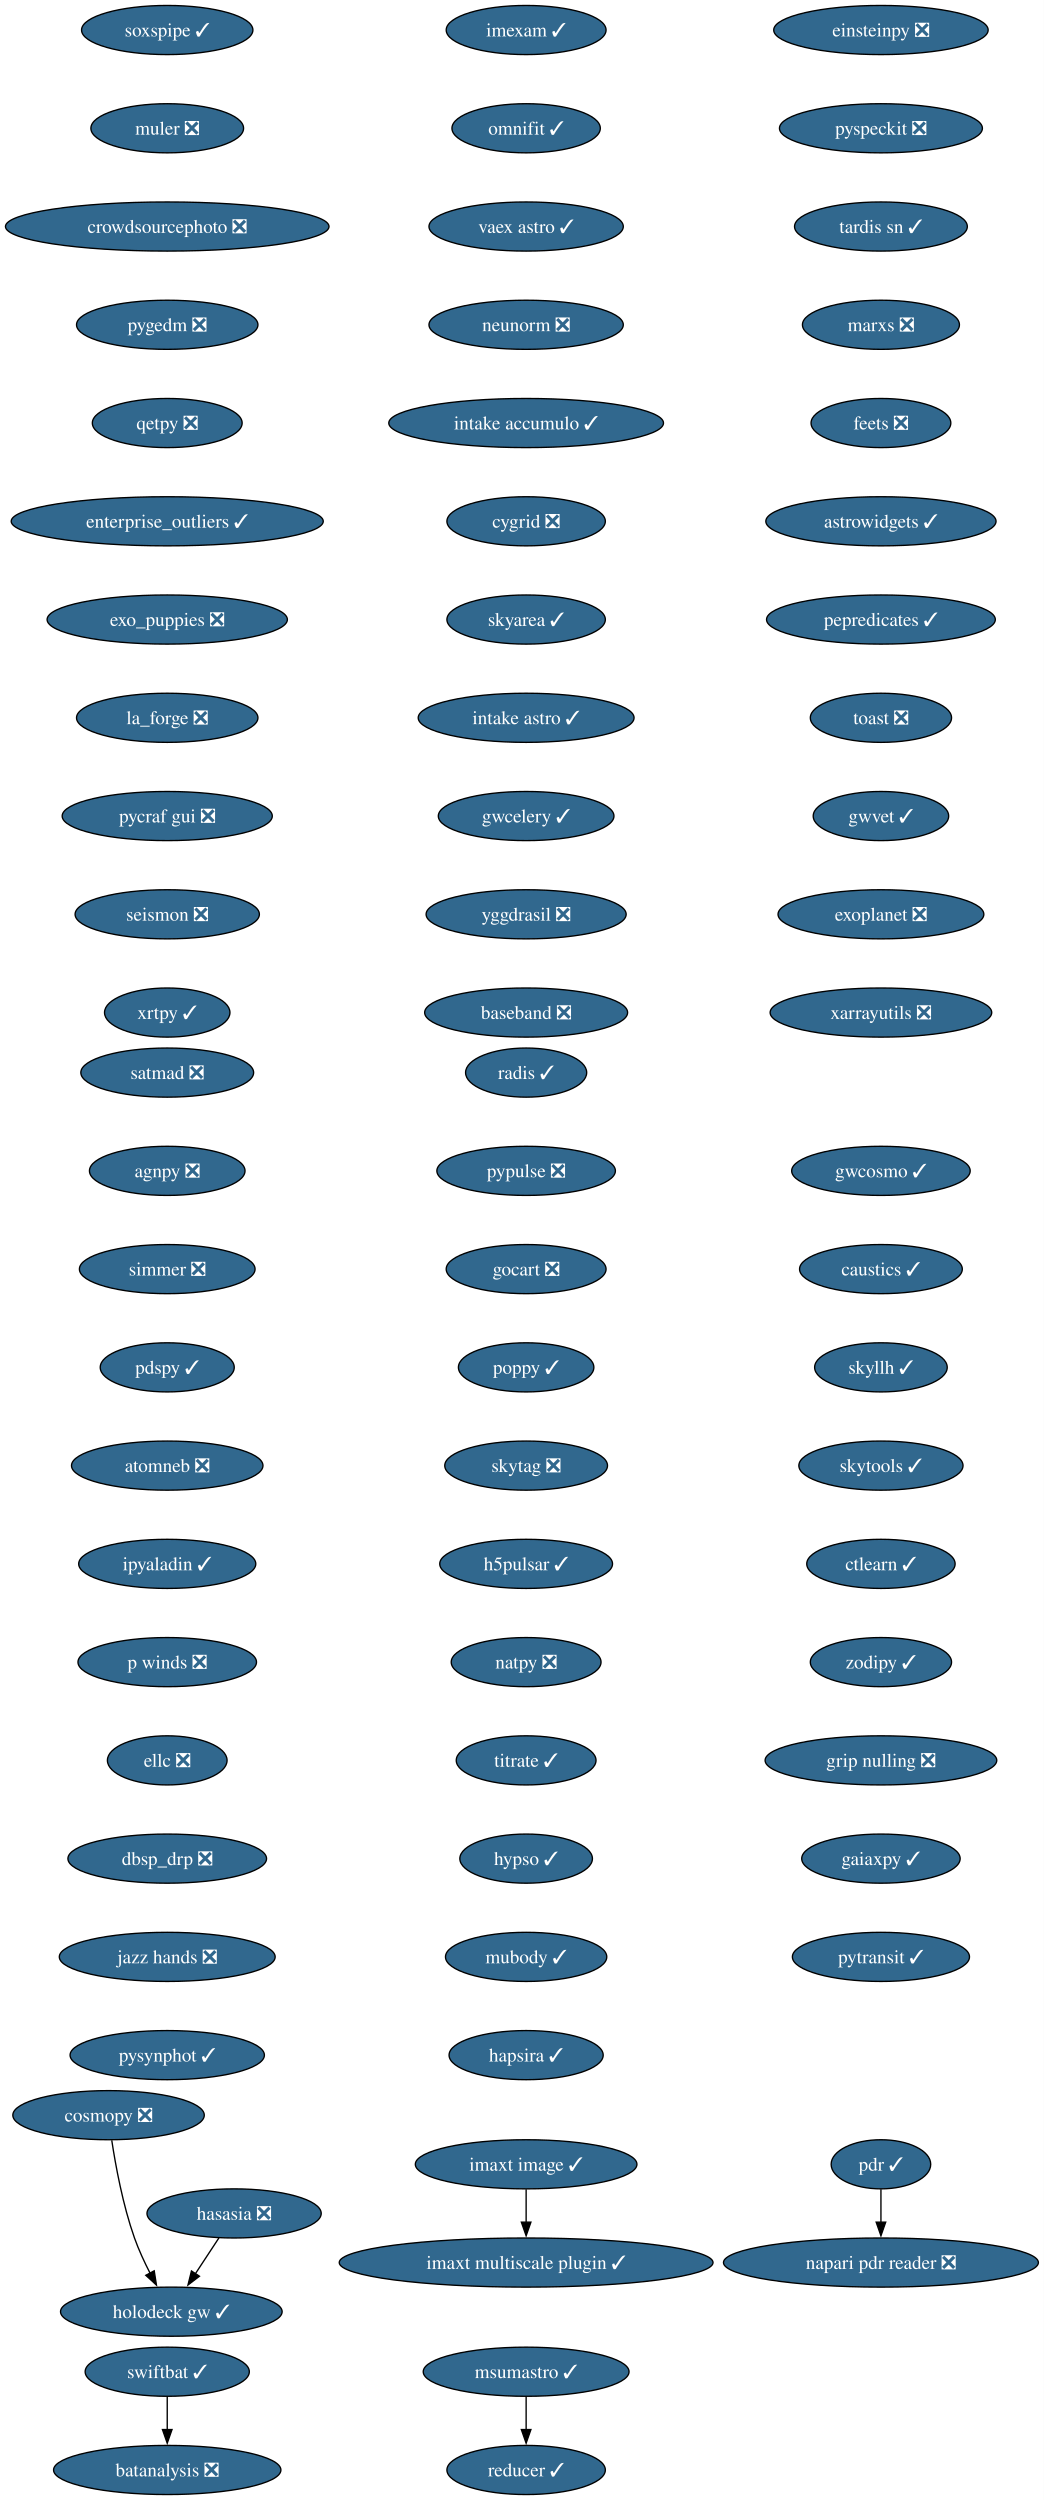
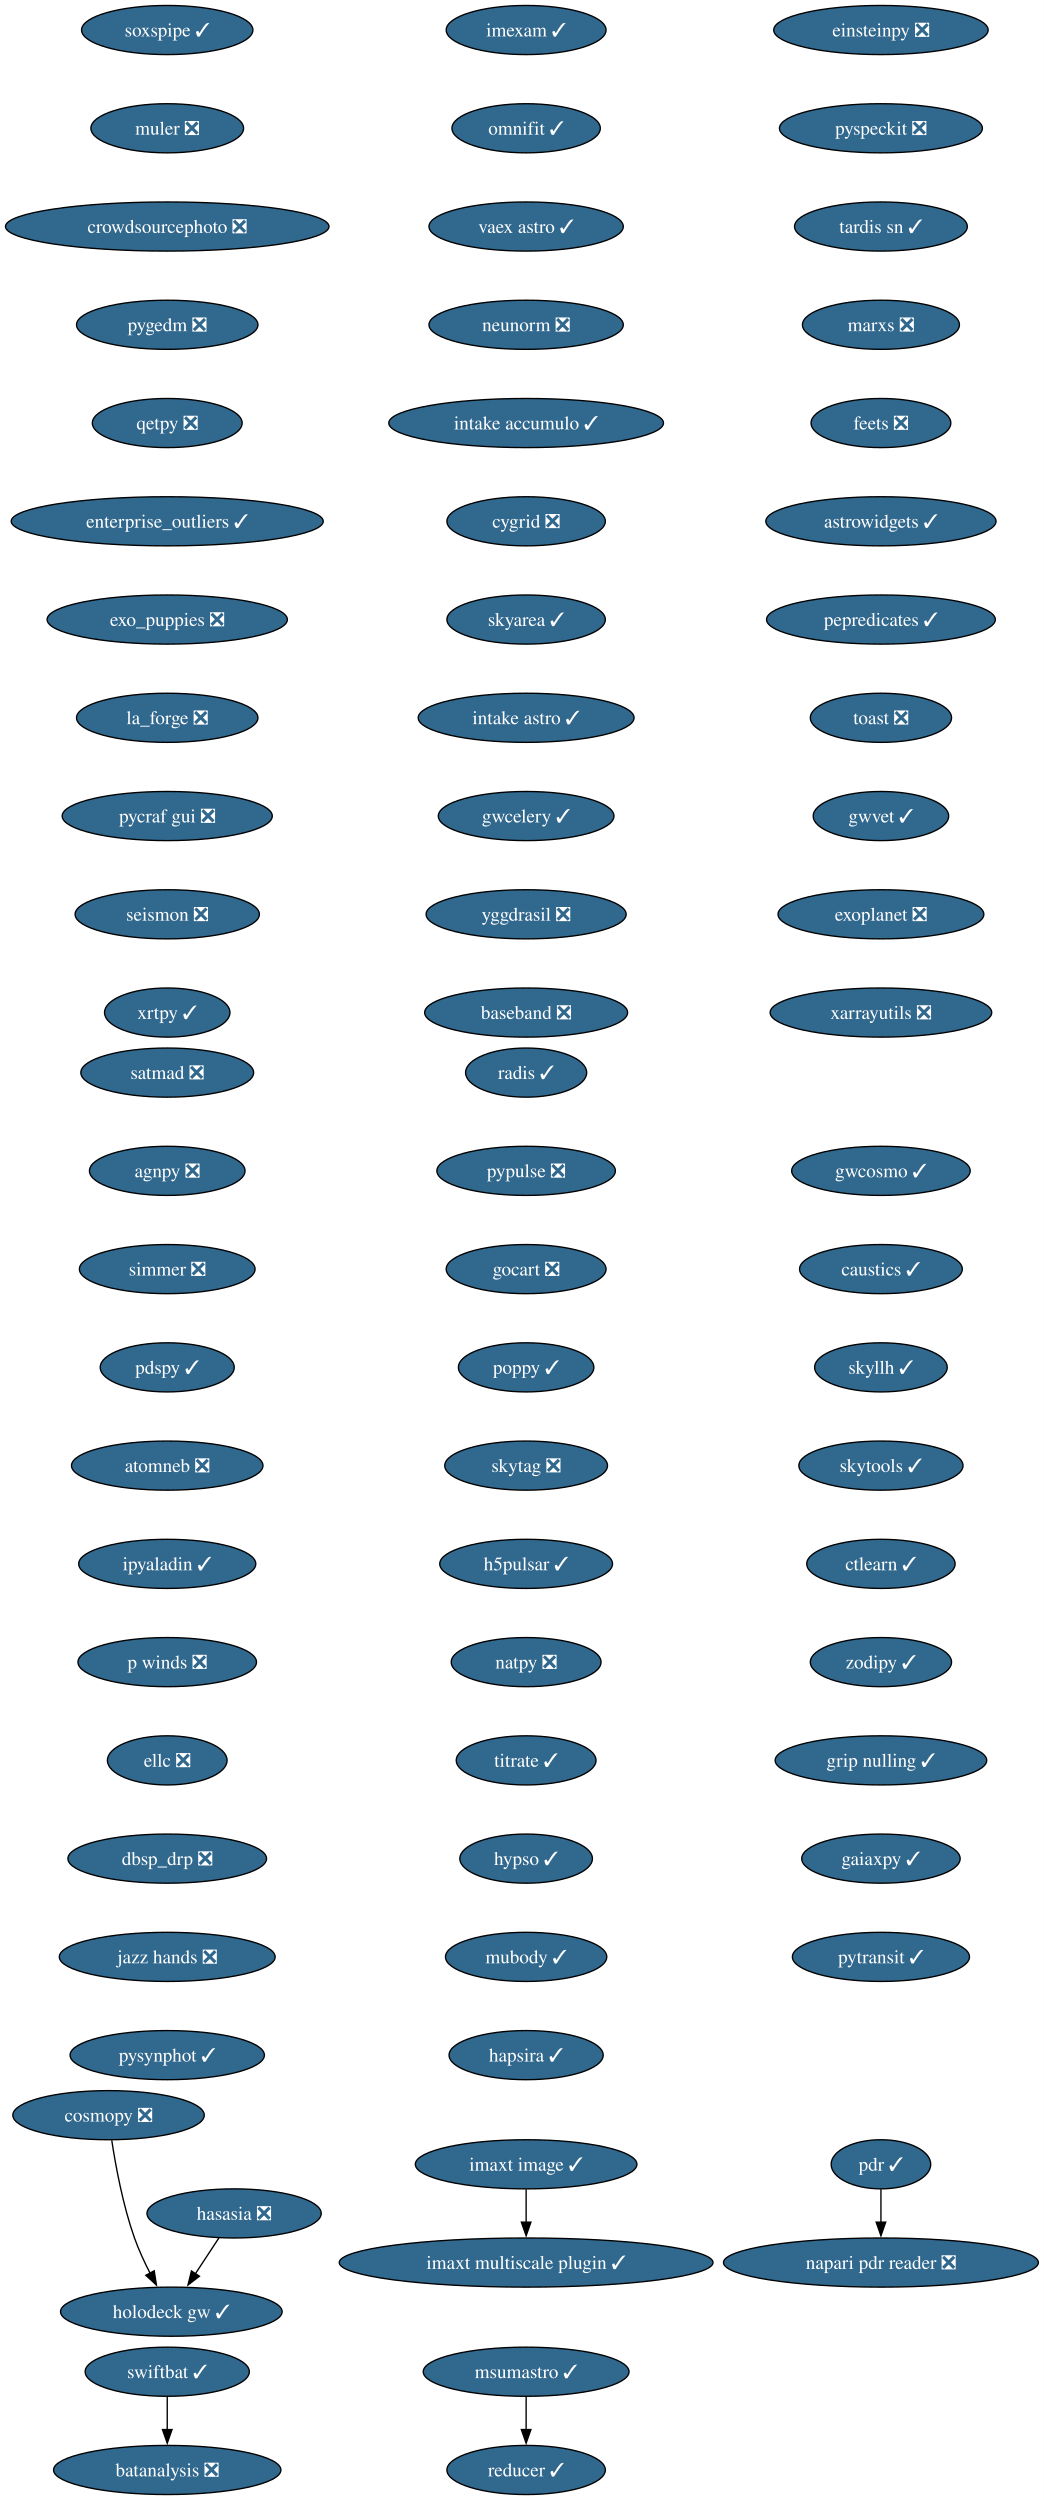
<svg xmlns="http://www.w3.org/2000/svg" xmlns:xlink="http://www.w3.org/1999/xlink" width="765pt" height="1832pt" viewBox="0.00 0.00 765.00 1832.00">
  <g id="graph0" class="graph" transform="scale(1 1) rotate(0) translate(4 1828)">
    <polygon fill="white" stroke="none" points="-4,4 -4,-1828 760.95,-1828 760.95,4 -4,4" />
    <g id="node1" class="node">
      <g id="a_node1">
        <a xlink:href="https://github.com/conda-forge/imexam-feedstock/pull/17" xlink:title="imexam ✓">
          <ellipse fill="#31688e" stroke="black" cx="381.55" cy="-1806" rx="58.57" ry="18" />
          <text xml:space="preserve" text-anchor="middle" x="381.55" y="-1801.33" font-family="Times,serif" font-size="14.00" fill="white">imexam ✓</text>
        </a>
      </g>
    </g>
    <g id="node2" class="node">
      <g id="a_node2">
        <a xlink:href="https://github.com/conda-forge/omnifit-feedstock/pull/15" xlink:title="omnifit ✓">
          <ellipse fill="#31688e" stroke="black" cx="381.55" cy="-1734" rx="54.36" ry="18" />
          <text xml:space="preserve" text-anchor="middle" x="381.55" y="-1729.33" font-family="Times,serif" font-size="14.00" fill="white">omnifit ✓</text>
        </a>
      </g>
    </g>
    <g id="node5" class="node">
      <g id="a_node5">
        <a xlink:href="https://github.com/conda-forge/vaex-astro-feedstock/pull/23" xlink:title="vaex astro ✓">
          <ellipse fill="#31688e" stroke="black" cx="381.55" cy="-1662" rx="71.2" ry="18" />
          <text xml:space="preserve" text-anchor="middle" x="381.55" y="-1657.33" font-family="Times,serif" font-size="14.00" fill="white">vaex astro ✓</text>
        </a>
      </g>
    </g>
    <g id="node3" class="node">
      <g id="a_node3">
        <a xlink:href="https://github.com/conda-forge/msumastro-feedstock/pull/25" xlink:title="msumastro ✓">
          <ellipse fill="#31688e" stroke="black" cx="381.55" cy="-90" rx="75.41" ry="18" />
          <text xml:space="preserve" text-anchor="middle" x="381.55" y="-85.33" font-family="Times,serif" font-size="14.00" fill="white">msumastro ✓</text>
        </a>
      </g>
    </g>
    <g id="node4" class="node">
      <g id="a_node4">
        <a xlink:href="https://github.com/conda-forge/reducer-feedstock/pull/13" xlink:title="reducer ✓">
          <ellipse fill="#31688e" stroke="black" cx="381.55" cy="-18" rx="58.05" ry="18" />
          <text xml:space="preserve" text-anchor="middle" x="381.55" y="-13.32" font-family="Times,serif" font-size="14.00" fill="white">reducer ✓</text>
        </a>
      </g>
    </g>
    <g id="edge2" class="edge">
      <path fill="none" stroke="black" d="M381.55,-71.7C381.55,-64.41 381.55,-55.73 381.55,-47.54" />
      <polygon fill="black" stroke="black" points="385.05,-47.62 381.55,-37.62 378.05,-47.62 385.05,-47.62" />
    </g>
    <g id="node6" class="node">
      <g id="a_node6">
        <a xlink:href="https://github.com/conda-forge/neunorm-feedstock/pull/6" xlink:title="neunorm ❎">
          <ellipse fill="#31688e" stroke="black" cx="381.55" cy="-1590" rx="71.2" ry="18" />
          <text xml:space="preserve" text-anchor="middle" x="381.55" y="-1585.33" font-family="Times,serif" font-size="14.00" fill="white">neunorm ❎</text>
        </a>
      </g>
    </g>
    <g id="node7" class="node">
      <g id="a_node7">
        <a xlink:href="https://github.com/conda-forge/intake-accumulo-feedstock/pull/2" xlink:title="intake accumulo ✓">
          <ellipse fill="#31688e" stroke="black" cx="381.55" cy="-1518" rx="100.66" ry="18" />
          <text xml:space="preserve" text-anchor="middle" x="381.55" y="-1513.33" font-family="Times,serif" font-size="14.00" fill="white">intake accumulo ✓</text>
        </a>
      </g>
    </g>
    <g id="node8" class="node">
      <g id="a_node8">
        <a xlink:href="https://github.com/conda-forge/cygrid-feedstock/pull/25" xlink:title="cygrid ❎">
          <ellipse fill="#31688e" stroke="black" cx="381.55" cy="-1446" rx="58.05" ry="18" />
          <text xml:space="preserve" text-anchor="middle" x="381.55" y="-1441.33" font-family="Times,serif" font-size="14.00" fill="white">cygrid ❎</text>
        </a>
      </g>
    </g>
    <g id="node9" class="node">
      <g id="a_node9">
        <a xlink:href="https://github.com/conda-forge/skyarea-feedstock/pull/1" xlink:title="skyarea ✓">
          <ellipse fill="#31688e" stroke="black" cx="381.55" cy="-1374" rx="58.05" ry="18" />
          <text xml:space="preserve" text-anchor="middle" x="381.55" y="-1369.33" font-family="Times,serif" font-size="14.00" fill="white">skyarea ✓</text>
        </a>
      </g>
    </g>
    <g id="node10" class="node">
      <g id="a_node10">
        <a xlink:href="https://github.com/conda-forge/intake-astro-feedstock/pull/1" xlink:title="intake astro ✓">
          <ellipse fill="#31688e" stroke="black" cx="381.55" cy="-1302" rx="79.09" ry="18" />
          <text xml:space="preserve" text-anchor="middle" x="381.55" y="-1297.33" font-family="Times,serif" font-size="14.00" fill="white">intake astro ✓</text>
        </a>
      </g>
    </g>
    <g id="node11" class="node">
      <g id="a_node11">
        <a xlink:href="https://github.com/conda-forge/gwcelery-feedstock/pull/27" xlink:title="gwcelery ✓">
          <ellipse fill="#31688e" stroke="black" cx="381.55" cy="-1230" rx="64.36" ry="18" />
          <text xml:space="preserve" text-anchor="middle" x="381.55" y="-1225.33" font-family="Times,serif" font-size="14.00" fill="white">gwcelery ✓</text>
        </a>
      </g>
    </g>
    <g id="node12" class="node">
      <g id="a_node12">
        <a xlink:href="https://github.com/conda-forge/yggdrasil-feedstock/pull/48" xlink:title="yggdrasil ❎">
          <ellipse fill="#31688e" stroke="black" cx="381.55" cy="-1158" rx="73.3" ry="18" />
          <text xml:space="preserve" text-anchor="middle" x="381.55" y="-1153.33" font-family="Times,serif" font-size="14.00" fill="white">yggdrasil ❎</text>
        </a>
      </g>
    </g>
    <g id="node13" class="node">
      <g id="a_node13">
        <a xlink:href="https://github.com/conda-forge/baseband-feedstock/pull/5" xlink:title="baseband ❎">
          <ellipse fill="#31688e" stroke="black" cx="381.55" cy="-1086" rx="74.36" ry="18" />
          <text xml:space="preserve" text-anchor="middle" x="381.55" y="-1081.33" font-family="Times,serif" font-size="14.00" fill="white">baseband ❎</text>
        </a>
      </g>
    </g>
    <g id="node14" class="node">
      <g id="a_node14">
        <a xlink:href="https://github.com/conda-forge/einsteinpy-feedstock/pull/10" xlink:title="einsteinpy ❎">
          <ellipse fill="#31688e" stroke="black" cx="641.55" cy="-1806" rx="78.57" ry="18" />
          <text xml:space="preserve" text-anchor="middle" x="641.55" y="-1801.33" font-family="Times,serif" font-size="14.00" fill="white">einsteinpy ❎</text>
        </a>
      </g>
    </g>
    <g id="node15" class="node">
      <g id="a_node15">
        <a xlink:href="https://github.com/conda-forge/pyspeckit-feedstock/pull/7" xlink:title="pyspeckit ❎">
          <ellipse fill="#31688e" stroke="black" cx="641.55" cy="-1734" rx="74.36" ry="18" />
          <text xml:space="preserve" text-anchor="middle" x="641.55" y="-1729.33" font-family="Times,serif" font-size="14.00" fill="white">pyspeckit ❎</text>
        </a>
      </g>
    </g>
    <g id="node16" class="node">
      <g id="a_node16">
        <a xlink:href="https://github.com/conda-forge/tardis-sn-feedstock/pull/100" xlink:title="tardis sn ✓">
          <ellipse fill="#31688e" stroke="black" cx="641.55" cy="-1662" rx="63.31" ry="18" />
          <text xml:space="preserve" text-anchor="middle" x="641.55" y="-1657.33" font-family="Times,serif" font-size="14.00" fill="white">tardis sn ✓</text>
        </a>
      </g>
    </g>
    <g id="node17" class="node">
      <g id="a_node17">
        <a xlink:href="https://github.com/conda-forge/marxs-feedstock/pull/3" xlink:title="marxs ❎">
          <ellipse fill="#31688e" stroke="black" cx="641.55" cy="-1590" rx="57.52" ry="18" />
          <text xml:space="preserve" text-anchor="middle" x="641.55" y="-1585.33" font-family="Times,serif" font-size="14.00" fill="white">marxs ❎</text>
        </a>
      </g>
    </g>
    <g id="node18" class="node">
      <g id="a_node18">
        <a xlink:href="https://github.com/conda-forge/feets-feedstock/pull/1" xlink:title="feets ❎">
          <ellipse fill="#31688e" stroke="black" cx="641.55" cy="-1518" rx="51.21" ry="18" />
          <text xml:space="preserve" text-anchor="middle" x="641.55" y="-1513.33" font-family="Times,serif" font-size="14.00" fill="white">feets ❎</text>
        </a>
      </g>
    </g>
    <g id="node19" class="node">
      <g id="a_node19">
        <a xlink:href="https://github.com/conda-forge/astrowidgets-feedstock/pull/8" xlink:title="astrowidgets ✓">
          <ellipse fill="#31688e" stroke="black" cx="641.55" cy="-1446" rx="84.35" ry="18" />
          <text xml:space="preserve" text-anchor="middle" x="641.55" y="-1441.33" font-family="Times,serif" font-size="14.00" fill="white">astrowidgets ✓</text>
        </a>
      </g>
    </g>
    <g id="node20" class="node">
      <g id="a_node20">
        <a xlink:href="https://github.com/conda-forge/pepredicates-feedstock/pull/3" xlink:title="pepredicates ✓">
          <ellipse fill="#31688e" stroke="black" cx="641.55" cy="-1374" rx="83.83" ry="18" />
          <text xml:space="preserve" text-anchor="middle" x="641.55" y="-1369.33" font-family="Times,serif" font-size="14.00" fill="white">pepredicates ✓</text>
        </a>
      </g>
    </g>
    <g id="node21" class="node">
      <g id="a_node21">
        <a xlink:href="https://github.com/conda-forge/toast-feedstock/pull/33" xlink:title="toast ❎">
          <ellipse fill="#31688e" stroke="black" cx="641.55" cy="-1302" rx="51.74" ry="18" />
          <text xml:space="preserve" text-anchor="middle" x="641.55" y="-1297.33" font-family="Times,serif" font-size="14.00" fill="white">toast ❎</text>
        </a>
      </g>
    </g>
    <g id="node22" class="node">
      <g id="a_node22">
        <a xlink:href="https://github.com/conda-forge/gwvet-feedstock/pull/10" xlink:title="gwvet ✓">
          <ellipse fill="#31688e" stroke="black" cx="641.55" cy="-1230" rx="49.63" ry="18" />
          <text xml:space="preserve" text-anchor="middle" x="641.55" y="-1225.33" font-family="Times,serif" font-size="14.00" fill="white">gwvet ✓</text>
        </a>
      </g>
    </g>
    <g id="node23" class="node">
      <g id="a_node23">
        <a xlink:href="https://github.com/conda-forge/exoplanet-feedstock/pull/27" xlink:title="exoplanet ❎">
          <ellipse fill="#31688e" stroke="black" cx="641.55" cy="-1158" rx="75.41" ry="18" />
          <text xml:space="preserve" text-anchor="middle" x="641.55" y="-1153.33" font-family="Times,serif" font-size="14.00" fill="white">exoplanet ❎</text>
        </a>
      </g>
    </g>
    <g id="node24" class="node">
      <g id="a_node24">
        <a xlink:href="https://github.com/conda-forge/xarrayutils-feedstock/pull/11" xlink:title="xarrayutils ❎">
          <ellipse fill="#31688e" stroke="black" cx="641.55" cy="-1086" rx="81.2" ry="18" />
          <text xml:space="preserve" text-anchor="middle" x="641.55" y="-1081.33" font-family="Times,serif" font-size="14.00" fill="white">xarrayutils ❎</text>
        </a>
      </g>
    </g>
    <g id="node25" class="node">
      <g id="a_node25">
        <a xlink:href="https://github.com/conda-forge/satmad-feedstock/pull/23" xlink:title="satmad ❎">
          <ellipse fill="#31688e" stroke="black" cx="118.55" cy="-1042" rx="63.31" ry="18" />
          <text xml:space="preserve" text-anchor="middle" x="118.55" y="-1037.33" font-family="Times,serif" font-size="14.00" fill="white">satmad ❎</text>
        </a>
      </g>
    </g>
    <g id="node26" class="node">
      <g id="a_node26">
        <a xlink:href="https://github.com/conda-forge/agnpy-feedstock/pull/17" xlink:title="agnpy ❎">
          <ellipse fill="#31688e" stroke="black" cx="118.55" cy="-970" rx="57" ry="18" />
          <text xml:space="preserve" text-anchor="middle" x="118.55" y="-965.33" font-family="Times,serif" font-size="14.00" fill="white">agnpy ❎</text>
        </a>
      </g>
    </g>
    <g id="node27" class="node">
      <g id="a_node27">
        <a xlink:href="https://github.com/conda-forge/simmer-feedstock/pull/17" xlink:title="simmer ❎">
          <ellipse fill="#31688e" stroke="black" cx="118.55" cy="-898" rx="64.36" ry="18" />
          <text xml:space="preserve" text-anchor="middle" x="118.55" y="-893.33" font-family="Times,serif" font-size="14.00" fill="white">simmer ❎</text>
        </a>
      </g>
    </g>
    <g id="node28" class="node">
      <g id="a_node28">
        <a xlink:href="https://github.com/conda-forge/pdspy-feedstock/pull/17" xlink:title="pdspy ✓">
          <ellipse fill="#31688e" stroke="black" cx="118.55" cy="-826" rx="49.1" ry="18" />
          <text xml:space="preserve" text-anchor="middle" x="118.55" y="-821.33" font-family="Times,serif" font-size="14.00" fill="white">pdspy ✓</text>
        </a>
      </g>
    </g>
    <g id="node29" class="node">
      <g id="a_node29">
        <a xlink:href="https://github.com/conda-forge/atomneb-feedstock/pull/6" xlink:title="atomneb ❎">
          <ellipse fill="#31688e" stroke="black" cx="118.55" cy="-754" rx="70.15" ry="18" />
          <text xml:space="preserve" text-anchor="middle" x="118.55" y="-749.33" font-family="Times,serif" font-size="14.00" fill="white">atomneb ❎</text>
        </a>
      </g>
    </g>
    <g id="node30" class="node">
      <g id="a_node30">
        <a xlink:href="https://github.com/conda-forge/ipyaladin-feedstock/pull/20" xlink:title="ipyaladin ✓">
          <ellipse fill="#31688e" stroke="black" cx="118.55" cy="-682" rx="64.89" ry="18" />
          <text xml:space="preserve" text-anchor="middle" x="118.55" y="-677.33" font-family="Times,serif" font-size="14.00" fill="white">ipyaladin ✓</text>
        </a>
      </g>
    </g>
    <g id="node31" class="node">
      <g id="a_node31">
        <a xlink:href="https://github.com/conda-forge/p-winds-feedstock/pull/5" xlink:title="p winds ❎">
          <ellipse fill="#31688e" stroke="black" cx="118.55" cy="-610" rx="65.41" ry="18" />
          <text xml:space="preserve" text-anchor="middle" x="118.55" y="-605.33" font-family="Times,serif" font-size="14.00" fill="white">p winds ❎</text>
        </a>
      </g>
    </g>
    <g id="node32" class="node">
      <g id="a_node32">
        <a xlink:href="https://github.com/conda-forge/ellc-feedstock/pull/14" xlink:title="ellc ❎">
          <ellipse fill="#31688e" stroke="black" cx="118.55" cy="-538" rx="43.84" ry="18" />
          <text xml:space="preserve" text-anchor="middle" x="118.55" y="-533.33" font-family="Times,serif" font-size="14.00" fill="white">ellc ❎</text>
        </a>
      </g>
    </g>
    <g id="node33" class="node">
      <g id="a_node33">
        <a xlink:href="https://github.com/conda-forge/dbsp_drp-feedstock/pull/5" xlink:title="dbsp_drp ❎">
          <ellipse fill="#31688e" stroke="black" cx="118.55" cy="-466" rx="72.78" ry="18" />
          <text xml:space="preserve" text-anchor="middle" x="118.55" y="-461.32" font-family="Times,serif" font-size="14.00" fill="white">dbsp_drp ❎</text>
        </a>
      </g>
    </g>
    <g id="node34" class="node">
      <g id="a_node34">
        <a xlink:href="https://github.com/conda-forge/jazz-hands-feedstock/pull/1" xlink:title="jazz hands ❎">
          <ellipse fill="#31688e" stroke="black" cx="118.55" cy="-394" rx="79.09" ry="18" />
          <text xml:space="preserve" text-anchor="middle" x="118.55" y="-389.32" font-family="Times,serif" font-size="14.00" fill="white">jazz hands ❎</text>
        </a>
      </g>
    </g>
    <g id="node35" class="node">
      <g id="a_node35">
        <a xlink:href="https://github.com/conda-forge/pysynphot-feedstock/pull/15" xlink:title="pysynphot ✓">
          <ellipse fill="#31688e" stroke="black" cx="118.55" cy="-322" rx="71.2" ry="18" />
          <text xml:space="preserve" text-anchor="middle" x="118.55" y="-317.32" font-family="Times,serif" font-size="14.00" fill="white">pysynphot ✓</text>
        </a>
      </g>
    </g>
    <g id="node36" class="node">
      <g id="a_node36">
        <a xlink:href="https://github.com/conda-forge/hasasia-feedstock/pull/1" xlink:title="hasasia ❎">
          <ellipse fill="#31688e" stroke="black" cx="167.55" cy="-206" rx="63.84" ry="18" />
          <text xml:space="preserve" text-anchor="middle" x="167.55" y="-201.33" font-family="Times,serif" font-size="14.00" fill="white">hasasia ❎</text>
        </a>
      </g>
    </g>
    <g id="node37" class="node">
      <g id="a_node37">
        <a xlink:href="https://github.com/conda-forge/holodeck-gw-feedstock/pull/7" xlink:title="holodeck gw ✓">
          <ellipse fill="#31688e" stroke="black" cx="121.55" cy="-134" rx="81.2" ry="18" />
          <text xml:space="preserve" text-anchor="middle" x="121.55" y="-129.32" font-family="Times,serif" font-size="14.00" fill="white">holodeck gw ✓</text>
        </a>
      </g>
    </g>
    <g id="edge32" class="edge">
      <path fill="none" stroke="black" d="M156.42,-188.05C151.24,-180.18 144.96,-170.62 139.16,-161.79" />
      <polygon fill="black" stroke="black" points="142.15,-159.98 133.74,-153.54 136.3,-163.82 142.15,-159.98" />
    </g>
    <g id="node38" class="node">
      <g id="a_node38">
        <a xlink:href="https://github.com/conda-forge/soxspipe-feedstock/pull/54" xlink:title="soxspipe ✓">
          <ellipse fill="#31688e" stroke="black" cx="118.55" cy="-1806" rx="62.78" ry="18" />
          <text xml:space="preserve" text-anchor="middle" x="118.55" y="-1801.33" font-family="Times,serif" font-size="14.00" fill="white">soxspipe ✓</text>
        </a>
      </g>
    </g>
    <g id="node39" class="node">
      <g id="a_node39">
        <a xlink:href="https://github.com/conda-forge/muler-feedstock/pull/7" xlink:title="muler ❎">
          <ellipse fill="#31688e" stroke="black" cx="118.55" cy="-1734" rx="55.94" ry="18" />
          <text xml:space="preserve" text-anchor="middle" x="118.55" y="-1729.33" font-family="Times,serif" font-size="14.00" fill="white">muler ❎</text>
        </a>
      </g>
    </g>
    <g id="node40" class="node">
      <g id="a_node40">
        <a xlink:href="https://github.com/conda-forge/crowdsourcephoto-feedstock/pull/8" xlink:title="crowdsourcephoto ❎">
          <ellipse fill="#31688e" stroke="black" cx="118.55" cy="-1662" rx="118.55" ry="18" />
          <text xml:space="preserve" text-anchor="middle" x="118.55" y="-1657.33" font-family="Times,serif" font-size="14.00" fill="white">crowdsourcephoto ❎</text>
        </a>
      </g>
    </g>
    <g id="node41" class="node">
      <g id="a_node41">
        <a xlink:href="https://github.com/conda-forge/pygedm-feedstock/pull/13" xlink:title="pygedm ❎">
          <ellipse fill="#31688e" stroke="black" cx="118.55" cy="-1590" rx="66.47" ry="18" />
          <text xml:space="preserve" text-anchor="middle" x="118.55" y="-1585.33" font-family="Times,serif" font-size="14.00" fill="white">pygedm ❎</text>
        </a>
      </g>
    </g>
    <g id="node42" class="node">
      <g id="a_node42">
        <a xlink:href="https://github.com/conda-forge/qetpy-feedstock/pull/20" xlink:title="qetpy ❎">
          <ellipse fill="#31688e" stroke="black" cx="118.55" cy="-1518" rx="54.89" ry="18" />
          <text xml:space="preserve" text-anchor="middle" x="118.55" y="-1513.33" font-family="Times,serif" font-size="14.00" fill="white">qetpy ❎</text>
        </a>
      </g>
    </g>
    <g id="node43" class="node">
      <g id="a_node43">
        <a xlink:href="https://github.com/conda-forge/enterprise_outliers-feedstock/pull/4" xlink:title="enterprise_outliers ✓">
          <ellipse fill="#31688e" stroke="black" cx="118.55" cy="-1446" rx="114.34" ry="18" />
          <text xml:space="preserve" text-anchor="middle" x="118.55" y="-1441.33" font-family="Times,serif" font-size="14.00" fill="white">enterprise_outliers ✓</text>
        </a>
      </g>
    </g>
    <g id="node44" class="node">
      <g id="a_node44">
        <a xlink:href="https://github.com/conda-forge/exo_puppies-feedstock/pull/9" xlink:title="exo_puppies ❎">
          <ellipse fill="#31688e" stroke="black" cx="118.55" cy="-1374" rx="88.04" ry="18" />
          <text xml:space="preserve" text-anchor="middle" x="118.55" y="-1369.33" font-family="Times,serif" font-size="14.00" fill="white">exo_puppies ❎</text>
        </a>
      </g>
    </g>
    <g id="node45" class="node">
      <g id="a_node45">
        <a xlink:href="https://github.com/conda-forge/la_forge-feedstock/pull/3" xlink:title="la_forge ❎">
          <ellipse fill="#31688e" stroke="black" cx="118.55" cy="-1302" rx="66.47" ry="18" />
          <text xml:space="preserve" text-anchor="middle" x="118.55" y="-1297.33" font-family="Times,serif" font-size="14.00" fill="white">la_forge ❎</text>
        </a>
      </g>
    </g>
    <g id="node46" class="node">
      <g id="a_node46">
        <a xlink:href="https://github.com/conda-forge/pycraf-gui-feedstock/pull/2" xlink:title="pycraf gui ❎">
          <ellipse fill="#31688e" stroke="black" cx="118.55" cy="-1230" rx="76.99" ry="18" />
          <text xml:space="preserve" text-anchor="middle" x="118.55" y="-1225.33" font-family="Times,serif" font-size="14.00" fill="white">pycraf gui ❎</text>
        </a>
      </g>
    </g>
    <g id="node47" class="node">
      <g id="a_node47">
        <a xlink:href="https://github.com/conda-forge/seismon-feedstock/pull/8" xlink:title="seismon ❎">
          <ellipse fill="#31688e" stroke="black" cx="118.55" cy="-1158" rx="67.52" ry="18" />
          <text xml:space="preserve" text-anchor="middle" x="118.55" y="-1153.33" font-family="Times,serif" font-size="14.00" fill="white">seismon ❎</text>
        </a>
      </g>
    </g>
    <g id="node48" class="node">
      <g id="a_node48">
        <a xlink:href="https://github.com/conda-forge/xrtpy-feedstock/pull/6" xlink:title="xrtpy ✓">
          <ellipse fill="#31688e" stroke="black" cx="118.55" cy="-1086" rx="45.95" ry="18" />
          <text xml:space="preserve" text-anchor="middle" x="118.55" y="-1081.33" font-family="Times,serif" font-size="14.00" fill="white">xrtpy ✓</text>
        </a>
      </g>
    </g>
    <g id="node49" class="node">
      <g id="a_node49">
        <a xlink:href="https://github.com/conda-forge/pdr-feedstock/pull/12" xlink:title="pdr ✓">
          <ellipse fill="#31688e" stroke="black" cx="641.55" cy="-242" rx="36.48" ry="18" />
          <text xml:space="preserve" text-anchor="middle" x="641.55" y="-237.32" font-family="Times,serif" font-size="14.00" fill="white">pdr ✓</text>
        </a>
      </g>
    </g>
    <g id="node50" class="node">
      <g id="a_node50">
        <a xlink:href="https://github.com/conda-forge/napari-pdr-reader-feedstock/pull/1" xlink:title="napari pdr reader ❎">
          <ellipse fill="#31688e" stroke="black" cx="641.55" cy="-170" rx="115.39" ry="18" />
          <text xml:space="preserve" text-anchor="middle" x="641.55" y="-165.32" font-family="Times,serif" font-size="14.00" fill="white">napari pdr reader ❎</text>
        </a>
      </g>
    </g>
    <g id="edge43" class="edge">
      <path fill="none" stroke="black" d="M641.55,-223.7C641.55,-216.41 641.55,-207.73 641.55,-199.54" />
      <polygon fill="black" stroke="black" points="645.05,-199.62 641.55,-189.62 638.05,-199.62 645.05,-199.62" />
    </g>
    <g id="node51" class="node">
      <g id="a_node51">
        <a xlink:href="https://github.com/conda-forge/imaxt-image-feedstock/pull/1" xlink:title="imaxt image ✓">
          <ellipse fill="#31688e" stroke="black" cx="381.55" cy="-242" rx="81.2" ry="18" />
          <text xml:space="preserve" text-anchor="middle" x="381.55" y="-237.32" font-family="Times,serif" font-size="14.00" fill="white">imaxt image ✓</text>
        </a>
      </g>
    </g>
    <g id="node52" class="node">
      <g id="a_node52">
        <a xlink:href="https://github.com/conda-forge/imaxt-multiscale-plugin-feedstock/pull/4" xlink:title="imaxt multiscale plugin ✓">
          <ellipse fill="#31688e" stroke="black" cx="381.55" cy="-170" rx="136.97" ry="18" />
          <text xml:space="preserve" text-anchor="middle" x="381.55" y="-165.32" font-family="Times,serif" font-size="14.00" fill="white">imaxt multiscale plugin ✓</text>
        </a>
      </g>
    </g>
    <g id="edge44" class="edge">
      <path fill="none" stroke="black" d="M381.55,-223.7C381.55,-216.41 381.55,-207.73 381.55,-199.54" />
      <polygon fill="black" stroke="black" points="385.05,-199.62 381.55,-189.62 378.05,-199.62 385.05,-199.62" />
    </g>
    <g id="node53" class="node">
      <g id="a_node53">
        <a xlink:href="https://github.com/conda-forge/radis-feedstock/pull/7" xlink:title="radis ✓">
          <ellipse fill="#31688e" stroke="black" cx="381.55" cy="-1042" rx="44.37" ry="18" />
          <text xml:space="preserve" text-anchor="middle" x="381.55" y="-1037.33" font-family="Times,serif" font-size="14.00" fill="white">radis ✓</text>
        </a>
      </g>
    </g>
    <g id="node54" class="node">
      <g id="a_node54">
        <a xlink:href="https://github.com/conda-forge/pypulse-feedstock/pull/1" xlink:title="pypulse ❎">
          <ellipse fill="#31688e" stroke="black" cx="381.55" cy="-970" rx="65.41" ry="18" />
          <text xml:space="preserve" text-anchor="middle" x="381.55" y="-965.33" font-family="Times,serif" font-size="14.00" fill="white">pypulse ❎</text>
        </a>
      </g>
    </g>
    <g id="node55" class="node">
      <g id="a_node55">
        <a xlink:href="https://github.com/conda-forge/gocart-feedstock/pull/26" xlink:title="gocart ❎">
          <ellipse fill="#31688e" stroke="black" cx="381.55" cy="-898" rx="58.57" ry="18" />
          <text xml:space="preserve" text-anchor="middle" x="381.55" y="-893.33" font-family="Times,serif" font-size="14.00" fill="white">gocart ❎</text>
        </a>
      </g>
    </g>
    <g id="node56" class="node">
      <g id="a_node56">
        <a xlink:href="https://github.com/conda-forge/poppy-feedstock/pull/3" xlink:title="poppy ✓">
          <ellipse fill="#31688e" stroke="black" cx="381.55" cy="-826" rx="49.63" ry="18" />
          <text xml:space="preserve" text-anchor="middle" x="381.55" y="-821.33" font-family="Times,serif" font-size="14.00" fill="white">poppy ✓</text>
        </a>
      </g>
    </g>
    <g id="node57" class="node">
      <g id="a_node57">
        <a xlink:href="https://github.com/conda-forge/skytag-feedstock/pull/7" xlink:title="skytag ❎">
          <ellipse fill="#31688e" stroke="black" cx="381.55" cy="-754" rx="59.63" ry="18" />
          <text xml:space="preserve" text-anchor="middle" x="381.55" y="-749.33" font-family="Times,serif" font-size="14.00" fill="white">skytag ❎</text>
        </a>
      </g>
    </g>
    <g id="node58" class="node">
      <g id="a_node58">
        <a xlink:href="https://github.com/conda-forge/h5pulsar-feedstock/pull/1" xlink:title="h5pulsar ✓">
          <ellipse fill="#31688e" stroke="black" cx="381.55" cy="-682" rx="63.31" ry="18" />
          <text xml:space="preserve" text-anchor="middle" x="381.55" y="-677.33" font-family="Times,serif" font-size="14.00" fill="white">h5pulsar ✓</text>
        </a>
      </g>
    </g>
    <g id="node59" class="node">
      <g id="a_node59">
        <a xlink:href="https://github.com/conda-forge/natpy-feedstock/pull/1" xlink:title="natpy ❎">
          <ellipse fill="#31688e" stroke="black" cx="381.55" cy="-610" rx="54.89" ry="18" />
          <text xml:space="preserve" text-anchor="middle" x="381.55" y="-605.33" font-family="Times,serif" font-size="14.00" fill="white">natpy ❎</text>
        </a>
      </g>
    </g>
    <g id="node61" class="node">
      <g id="a_node61">
        <a xlink:href="https://github.com/conda-forge/titrate-feedstock/pull/10" xlink:title="titrate ✓">
          <ellipse fill="#31688e" stroke="black" cx="381.55" cy="-538" rx="51.21" ry="18" />
          <text xml:space="preserve" text-anchor="middle" x="381.55" y="-533.33" font-family="Times,serif" font-size="14.00" fill="white">titrate ✓</text>
        </a>
      </g>
    </g>
    <g id="node60" class="node">
      <g id="a_node60">
        <a xlink:href="https://github.com/conda-forge/cosmopy-feedstock/pull/2" xlink:title="cosmopy ❎">
          <ellipse fill="#31688e" stroke="black" cx="75.55" cy="-278" rx="70.15" ry="18" />
          <text xml:space="preserve" text-anchor="middle" x="75.55" y="-273.32" font-family="Times,serif" font-size="14.00" fill="white">cosmopy ❎</text>
        </a>
      </g>
    </g>
    <g id="edge51" class="edge">
      <path fill="none" stroke="black" d="M77.9,-259.57C80.66,-241.36 86,-212.12 94.55,-188 97.62,-179.34 101.82,-170.29 105.99,-162.18" />
      <polygon fill="black" stroke="black" points="109.01,-163.96 110.65,-153.49 102.84,-160.65 109.01,-163.96" />
    </g>
    <g id="node62" class="node">
      <g id="a_node62">
        <a xlink:href="https://github.com/conda-forge/hypso-feedstock/pull/28" xlink:title="hypso ✓">
          <ellipse fill="#31688e" stroke="black" cx="381.55" cy="-466" rx="48.58" ry="18" />
          <text xml:space="preserve" text-anchor="middle" x="381.55" y="-461.32" font-family="Times,serif" font-size="14.00" fill="white">hypso ✓</text>
        </a>
      </g>
    </g>
    <g id="node65" class="node">
      <g id="a_node65">
        <a xlink:href="https://github.com/conda-forge/mubody-feedstock/pull/1" xlink:title="mubody ✓">
          <ellipse fill="#31688e" stroke="black" cx="381.55" cy="-394" rx="59.1" ry="18" />
          <text xml:space="preserve" text-anchor="middle" x="381.55" y="-389.32" font-family="Times,serif" font-size="14.00" fill="white">mubody ✓</text>
        </a>
      </g>
    </g>
    <g id="node63" class="node">
      <g id="a_node63">
        <a xlink:href="https://github.com/conda-forge/swiftbat-feedstock/pull/1" xlink:title="swiftbat ✓">
          <ellipse fill="#31688e" stroke="black" cx="118.55" cy="-90" rx="60.15" ry="18" />
          <text xml:space="preserve" text-anchor="middle" x="118.55" y="-85.33" font-family="Times,serif" font-size="14.00" fill="white">swiftbat ✓</text>
        </a>
      </g>
    </g>
    <g id="node64" class="node">
      <g id="a_node64">
        <a xlink:href="https://github.com/conda-forge/batanalysis-feedstock/pull/4" xlink:title="batanalysis ❎">
          <ellipse fill="#31688e" stroke="black" cx="118.55" cy="-18" rx="83.3" ry="18" />
          <text xml:space="preserve" text-anchor="middle" x="118.55" y="-13.32" font-family="Times,serif" font-size="14.00" fill="white">batanalysis ❎</text>
        </a>
      </g>
    </g>
    <g id="edge54" class="edge">
      <path fill="none" stroke="black" d="M118.55,-71.7C118.55,-64.41 118.55,-55.73 118.55,-47.54" />
      <polygon fill="black" stroke="black" points="122.05,-47.62 118.55,-37.62 115.05,-47.62 122.05,-47.62" />
    </g>
    <g id="node66" class="node">
      <g id="a_node66">
        <a xlink:href="https://github.com/conda-forge/hapsira-feedstock/pull/1" xlink:title="hapsira ✓">
          <ellipse fill="#31688e" stroke="black" cx="381.55" cy="-322" rx="56.47" ry="18" />
          <text xml:space="preserve" text-anchor="middle" x="381.55" y="-317.32" font-family="Times,serif" font-size="14.00" fill="white">hapsira ✓</text>
        </a>
      </g>
    </g>
    <g id="node67" class="node">
      <g id="a_node67">
        <a xlink:href="https://github.com/conda-forge/gwcosmo-feedstock/pull/3" xlink:title="gwcosmo ✓">
          <ellipse fill="#31688e" stroke="black" cx="641.55" cy="-970" rx="65.41" ry="18" />
          <text xml:space="preserve" text-anchor="middle" x="641.55" y="-965.33" font-family="Times,serif" font-size="14.00" fill="white">gwcosmo ✓</text>
        </a>
      </g>
    </g>
    <g id="node68" class="node">
      <g id="a_node68">
        <a xlink:href="https://github.com/conda-forge/caustics-feedstock/pull/7" xlink:title="caustics ✓">
          <ellipse fill="#31688e" stroke="black" cx="641.55" cy="-898" rx="59.63" ry="18" />
          <text xml:space="preserve" text-anchor="middle" x="641.55" y="-893.33" font-family="Times,serif" font-size="14.00" fill="white">caustics ✓</text>
        </a>
      </g>
    </g>
    <g id="node69" class="node">
      <g id="a_node69">
        <a xlink:href="https://github.com/conda-forge/skyllh-feedstock/pull/1" xlink:title="skyllh ✓">
          <ellipse fill="#31688e" stroke="black" cx="641.55" cy="-826" rx="48.58" ry="18" />
          <text xml:space="preserve" text-anchor="middle" x="641.55" y="-821.33" font-family="Times,serif" font-size="14.00" fill="white">skyllh ✓</text>
        </a>
      </g>
    </g>
    <g id="node70" class="node">
      <g id="a_node70">
        <a xlink:href="https://github.com/conda-forge/skytools-feedstock/pull/5" xlink:title="skytools ✓">
          <ellipse fill="#31688e" stroke="black" cx="641.55" cy="-754" rx="60.15" ry="18" />
          <text xml:space="preserve" text-anchor="middle" x="641.55" y="-749.33" font-family="Times,serif" font-size="14.00" fill="white">skytools ✓</text>
        </a>
      </g>
    </g>
    <g id="node71" class="node">
      <g id="a_node71">
        <a xlink:href="https://github.com/conda-forge/ctlearn-feedstock/pull/1" xlink:title="ctlearn ✓">
          <ellipse fill="#31688e" stroke="black" cx="641.55" cy="-682" rx="54.36" ry="18" />
          <text xml:space="preserve" text-anchor="middle" x="641.55" y="-677.33" font-family="Times,serif" font-size="14.00" fill="white">ctlearn ✓</text>
        </a>
      </g>
    </g>
    <g id="node72" class="node">
      <g id="a_node72">
        <a xlink:href="https://github.com/conda-forge/zodipy-feedstock/pull/6" xlink:title="zodipy ✓">
          <ellipse fill="#31688e" stroke="black" cx="641.55" cy="-610" rx="51.74" ry="18" />
          <text xml:space="preserve" text-anchor="middle" x="641.55" y="-605.33" font-family="Times,serif" font-size="14.00" fill="white">zodipy ✓</text>
        </a>
      </g>
    </g>
    <g id="node73" class="node">
      <g id="a_node73">
-         <a xlink:href="https://github.com/conda-forge/grip-nulling-feedstock/pull/2" xlink:title="grip nulling ❎">
-           <ellipse fill="#31688e" stroke="black" cx="641.55" cy="-538" rx="84.88" ry="18" />
-           <text xml:space="preserve" text-anchor="middle" x="641.55" y="-533.33" font-family="Times,serif" font-size="14.00" fill="white">grip nulling ❎</text>
+         <a xlink:href="https://github.com/conda-forge/grip-nulling-feedstock/pull/2" xlink:title="grip nulling ✓">
+           <ellipse fill="#31688e" stroke="black" cx="641.55" cy="-538" rx="77.52" ry="18" />
+           <text xml:space="preserve" text-anchor="middle" x="641.55" y="-533.33" font-family="Times,serif" font-size="14.00" fill="white">grip nulling ✓</text>
        </a>
      </g>
    </g>
    <g id="node74" class="node">
      <g id="a_node74">
        <a xlink:href="https://github.com/conda-forge/gaiaxpy-feedstock/pull/1" xlink:title="gaiaxpy ✓">
          <ellipse fill="#31688e" stroke="black" cx="641.55" cy="-466" rx="58.05" ry="18" />
          <text xml:space="preserve" text-anchor="middle" x="641.55" y="-461.32" font-family="Times,serif" font-size="14.00" fill="white">gaiaxpy ✓</text>
        </a>
      </g>
    </g>
    <g id="node75" class="node">
      <g id="a_node75">
        <a xlink:href="https://github.com/conda-forge/pytransit-feedstock/pull/1" xlink:title="pytransit ✓">
          <ellipse fill="#31688e" stroke="black" cx="641.55" cy="-394" rx="64.89" ry="18" />
          <text xml:space="preserve" text-anchor="middle" x="641.55" y="-389.32" font-family="Times,serif" font-size="14.00" fill="white">pytransit ✓</text>
        </a>
      </g>
    </g>
  </g>
</svg>
